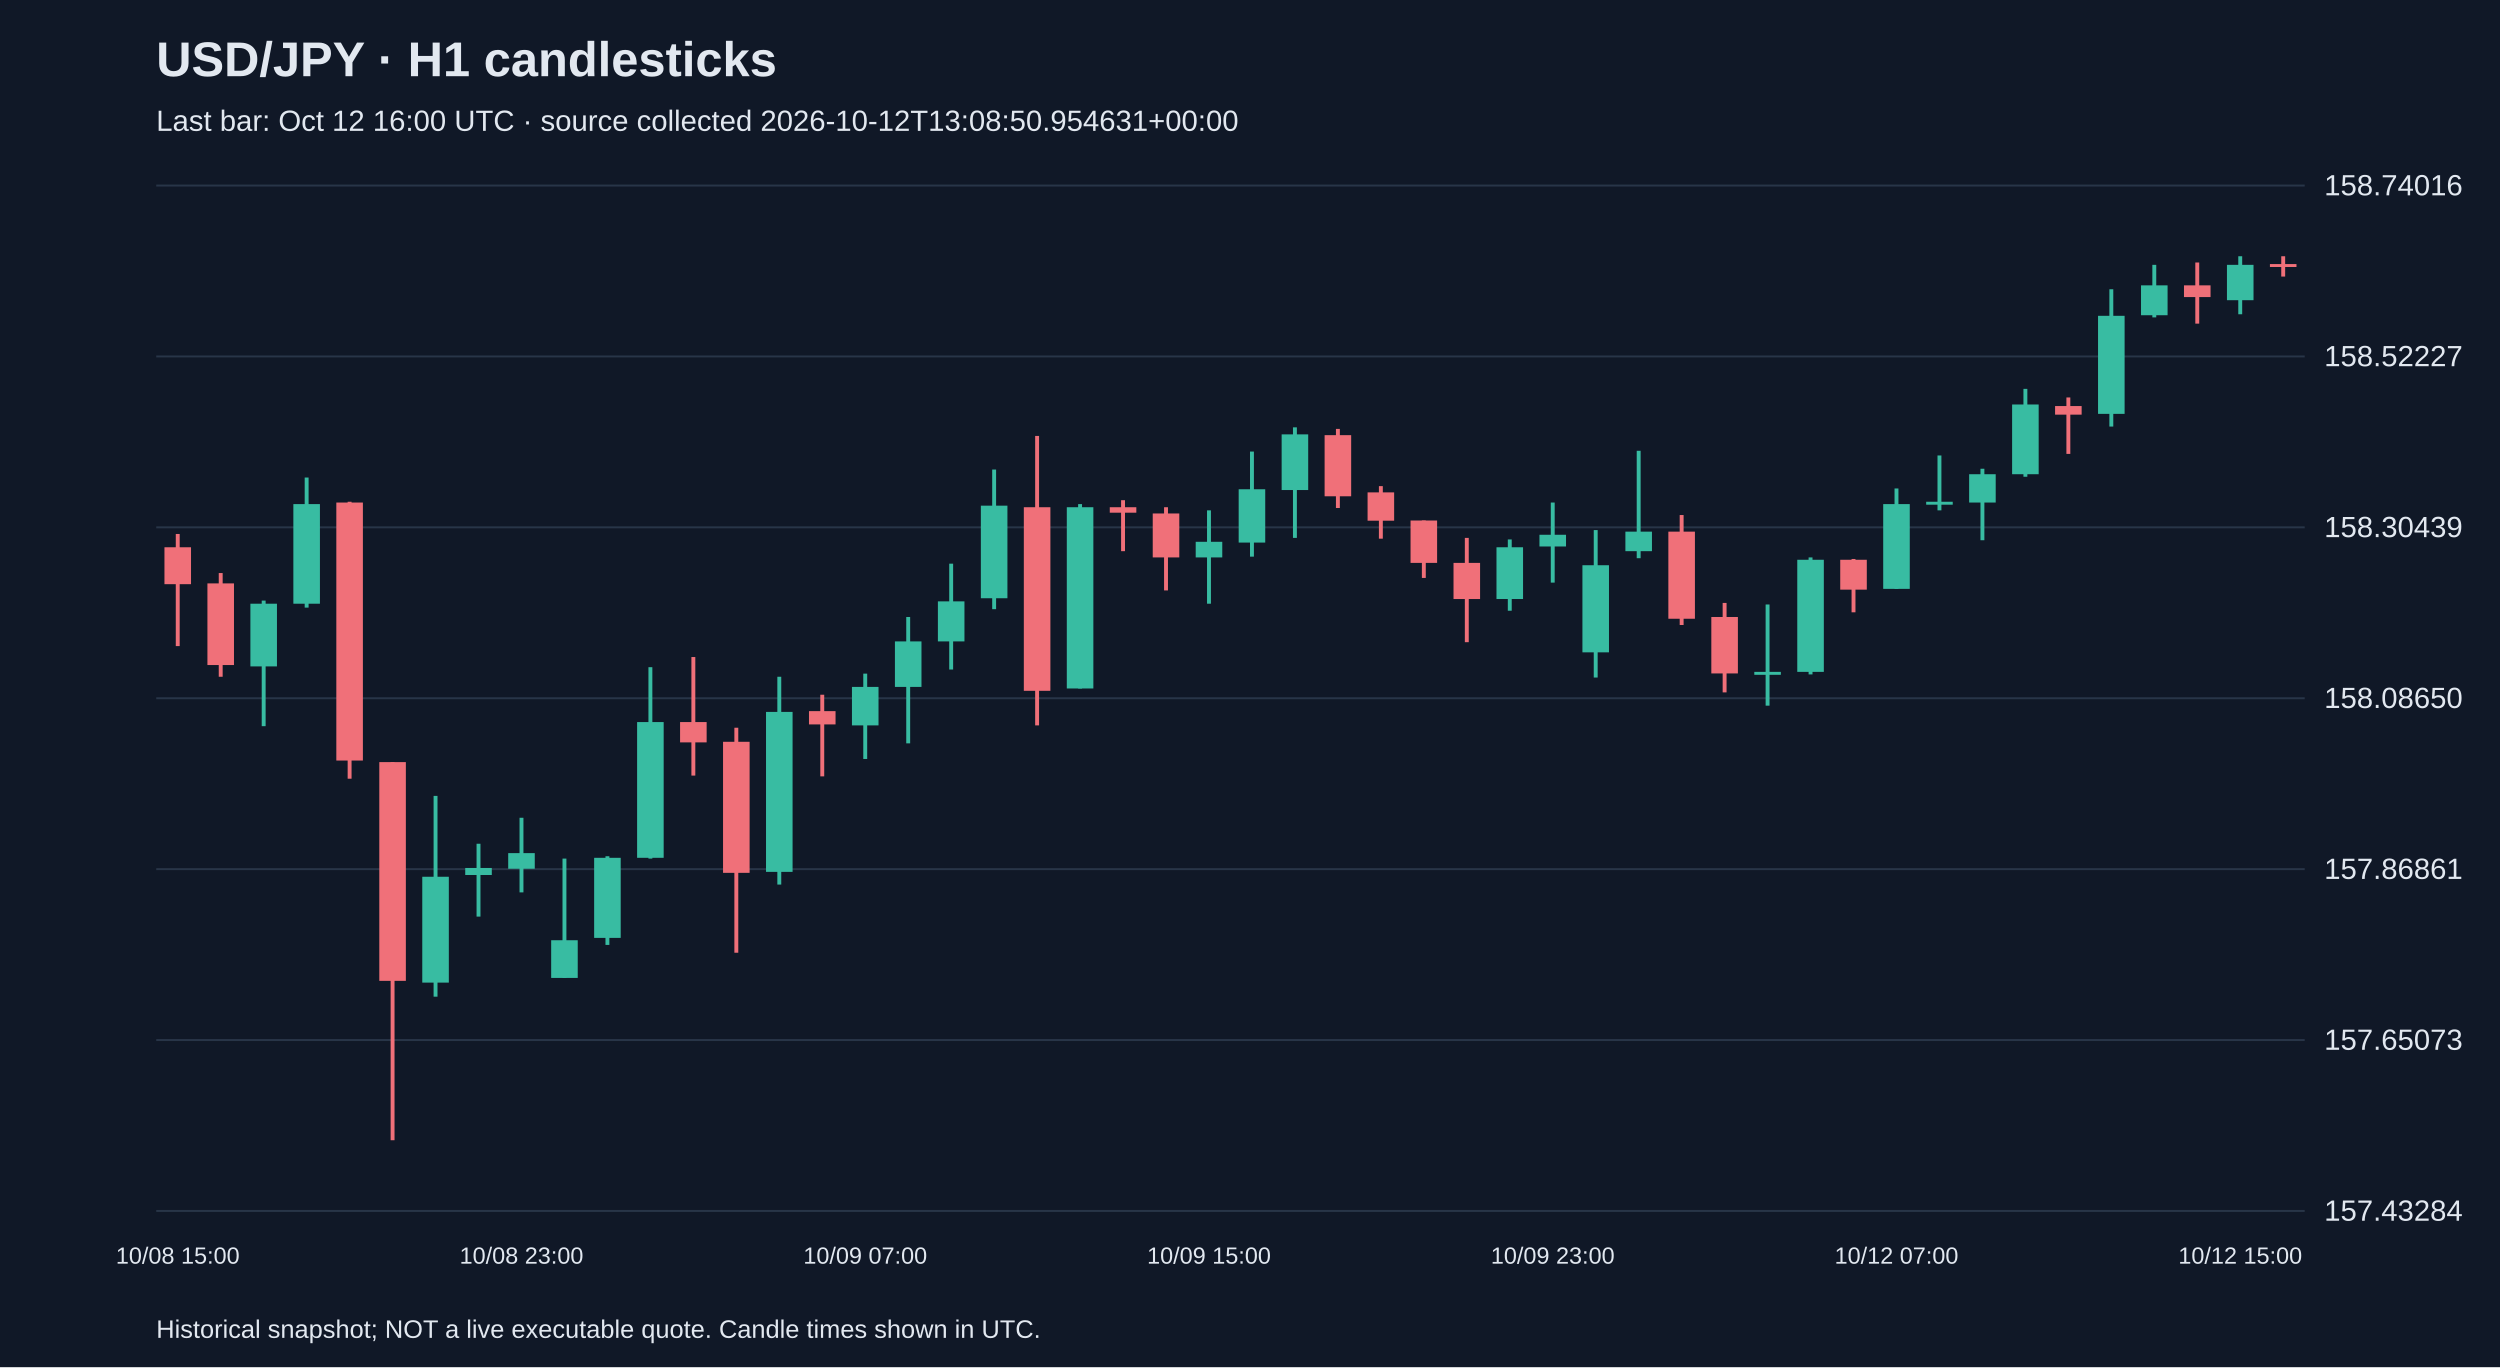
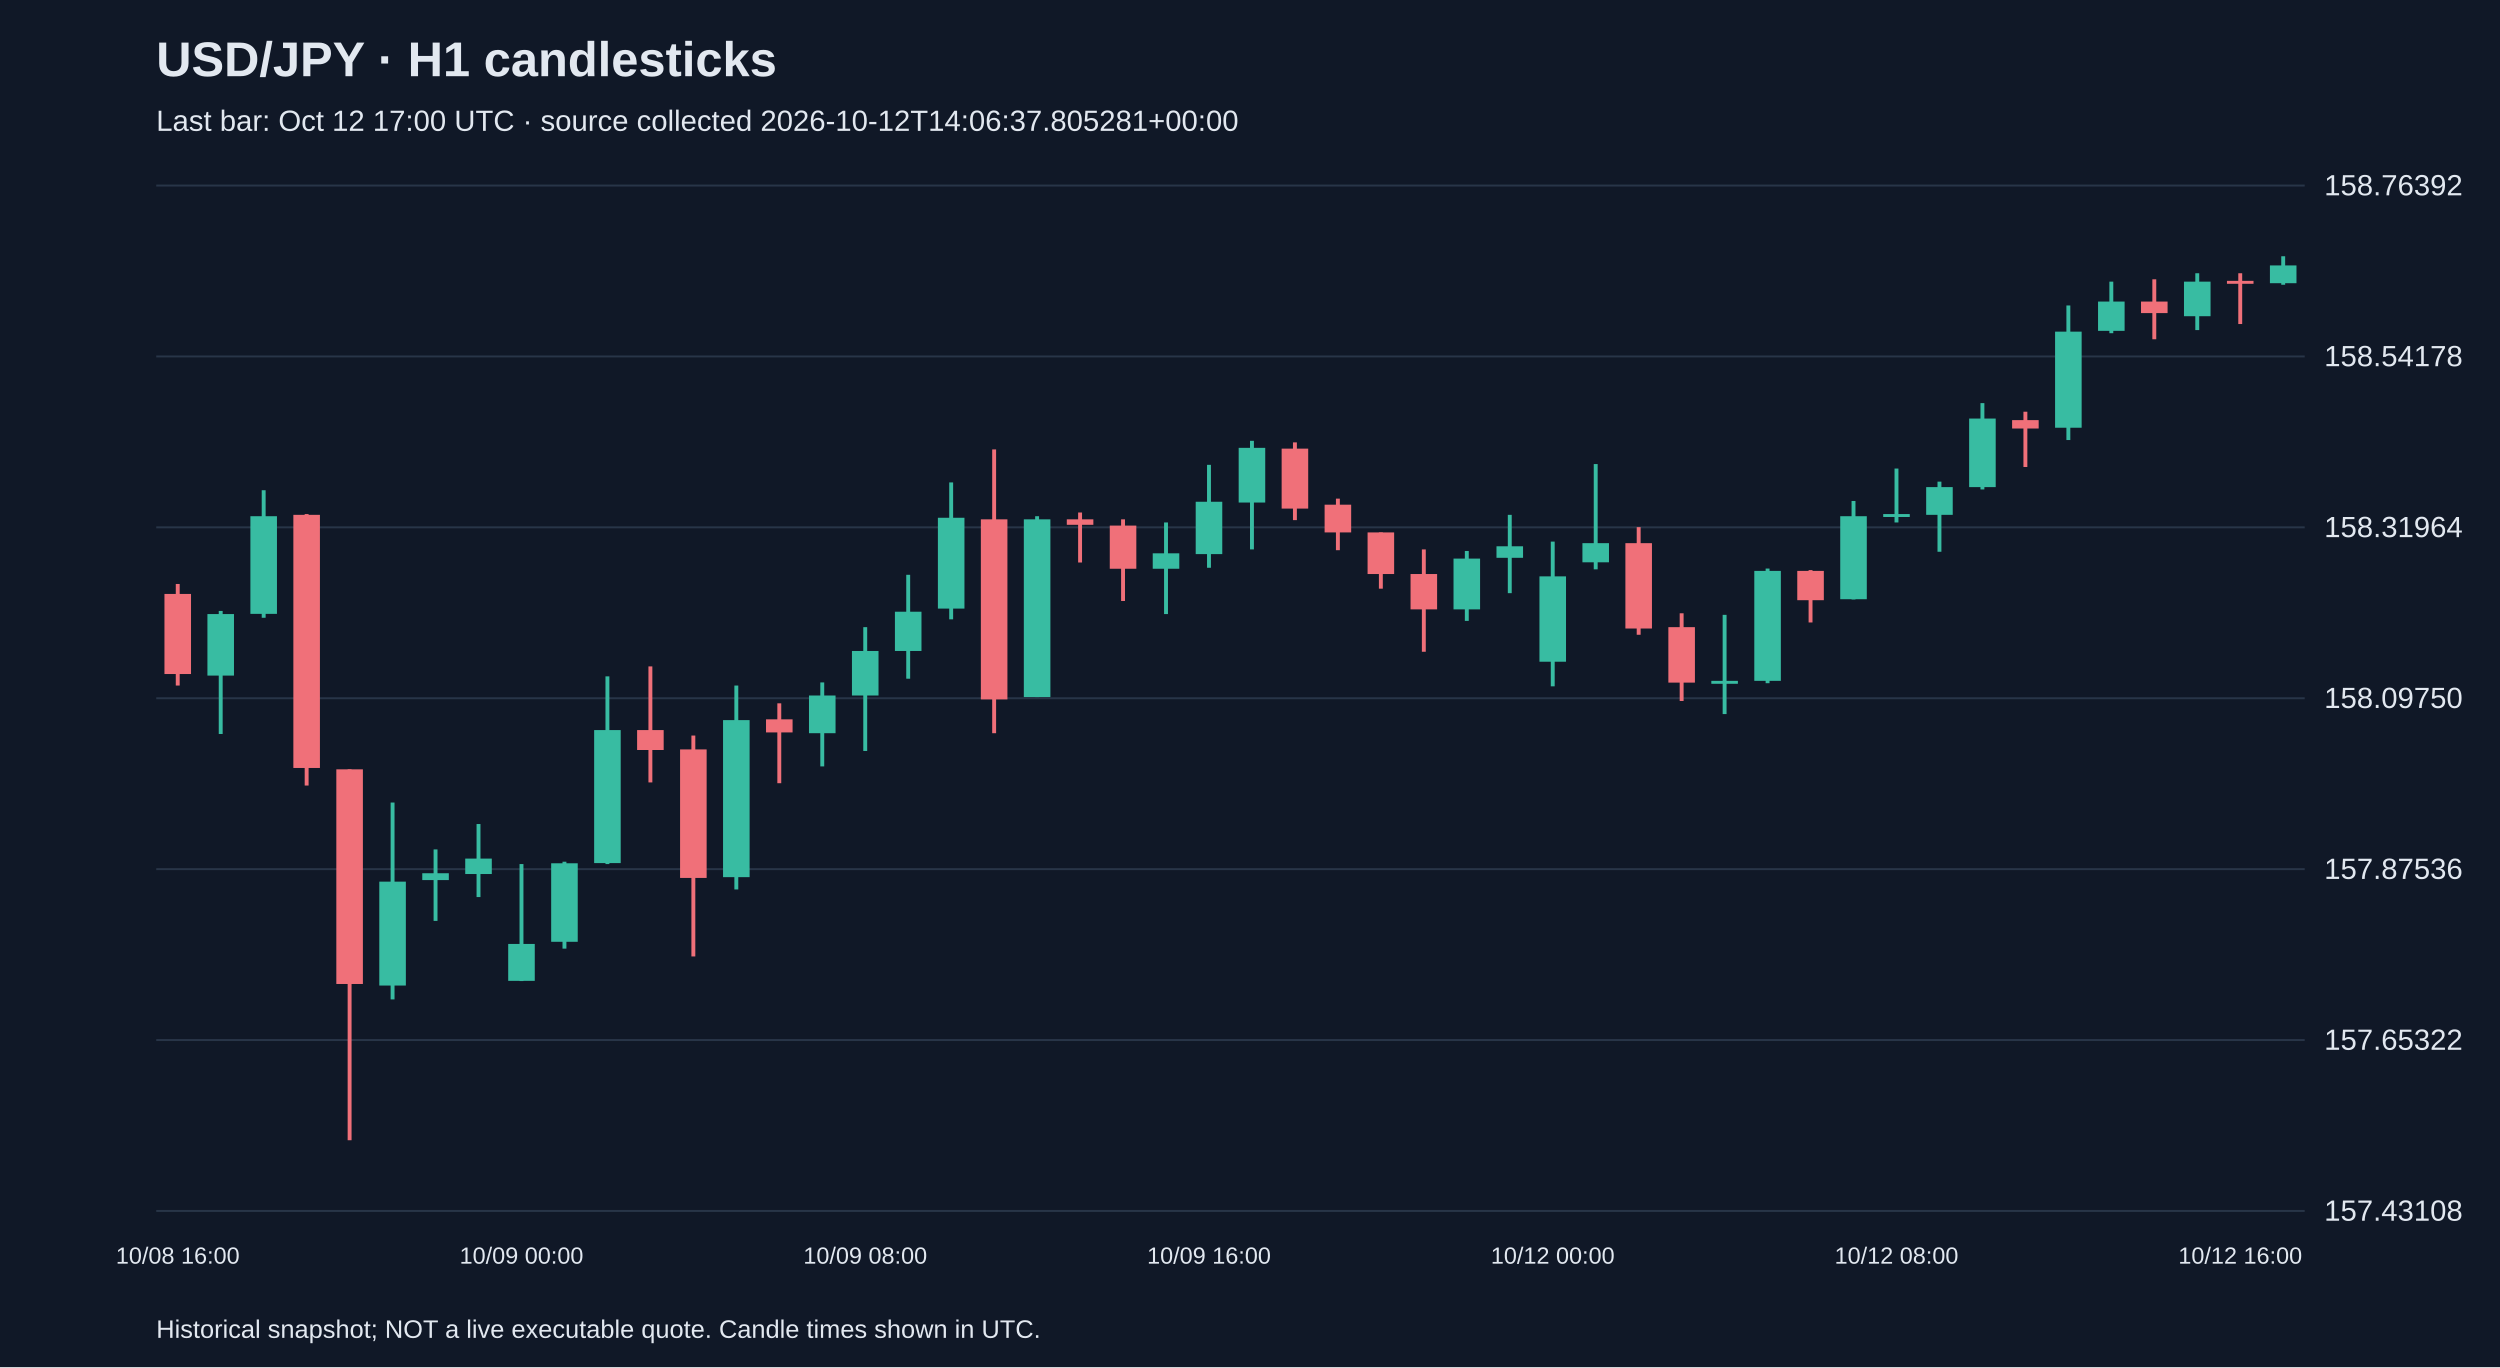
<svg xmlns="http://www.w3.org/2000/svg" viewBox="0 0 1280 700">
  <rect width="100%" height="100%" fill="#101827" />
  <style>text{font-family:Arial,sans-serif;fill:#e2e8f0}</style>
  <text x="80" y="39" font-size="25" font-weight="bold">USD/JPY · H1 candlesticks</text>
-   <text x="80" y="67" font-size="15" fill="#a6b1c5">Last bar: Oct 12 16:00 UTC · source collected 2026-10-12T13:08:50.954631+00:00</text>
+   <text x="80" y="67" font-size="15" fill="#a6b1c5">Last bar: Oct 12 17:00 UTC · source collected 2026-10-12T14:06:37.805281+00:00</text>
  <line x1="80" y1="620.0" x2="1180" y2="620.0" stroke="#283548" />
-   <text x="1190" y="625.0" font-size="15">157.43284</text>
+   <text x="1190" y="625.0" font-size="15">157.43108</text>
  <line x1="80" y1="532.5" x2="1180" y2="532.5" stroke="#283548" />
-   <text x="1190" y="537.5" font-size="15">157.65073</text>
+   <text x="1190" y="537.5" font-size="15">157.65322</text>
  <line x1="80" y1="445.0" x2="1180" y2="445.0" stroke="#283548" />
-   <text x="1190" y="450.0" font-size="15">157.86861</text>
+   <text x="1190" y="450.0" font-size="15">157.87536</text>
  <line x1="80" y1="357.5" x2="1180" y2="357.5" stroke="#283548" />
-   <text x="1190" y="362.5" font-size="15">158.08650</text>
+   <text x="1190" y="362.5" font-size="15">158.09750</text>
  <line x1="80" y1="270.0" x2="1180" y2="270.0" stroke="#283548" />
-   <text x="1190" y="275.0" font-size="15">158.30439</text>
+   <text x="1190" y="275.0" font-size="15">158.31964</text>
  <line x1="80" y1="182.5" x2="1180" y2="182.5" stroke="#283548" />
-   <text x="1190" y="187.5" font-size="15">158.52227</text>
+   <text x="1190" y="187.5" font-size="15">158.54178</text>
  <line x1="80" y1="95.0" x2="1180" y2="95.0" stroke="#283548" />
-   <text x="1190" y="100.0" font-size="15">158.74016</text>
-   <line x1="91.0" y1="273.4" x2="91.0" y2="330.8" stroke="#f07079" stroke-width="2" />
-   <rect x="84.2" y="280.2" width="13.6" height="18.9" fill="#f07079" />
-   <text x="91.0" y="647" text-anchor="middle" font-size="12">10/08 15:00</text>
-   <line x1="113.0" y1="293.4" x2="113.0" y2="346.5" stroke="#f07079" stroke-width="2" />
-   <rect x="106.2" y="298.7" width="13.6" height="41.8" fill="#f07079" />
-   <line x1="135.0" y1="307.5" x2="135.0" y2="371.8" stroke="#38bca2" stroke-width="2" />
-   <rect x="128.2" y="309.1" width="13.6" height="32.1" fill="#38bca2" />
-   <line x1="157.0" y1="244.5" x2="157.0" y2="311.1" stroke="#38bca2" stroke-width="2" />
-   <rect x="150.2" y="258.1" width="13.6" height="51.0" fill="#38bca2" />
-   <line x1="179.0" y1="256.9" x2="179.0" y2="398.7" stroke="#f07079" stroke-width="2" />
-   <rect x="172.2" y="257.3" width="13.6" height="132.1" fill="#f07079" />
-   <line x1="201.0" y1="390.2" x2="201.0" y2="583.8" stroke="#f07079" stroke-width="2" />
-   <rect x="194.2" y="390.2" width="13.6" height="112.0" fill="#f07079" />
-   <line x1="223.0" y1="407.5" x2="223.0" y2="510.3" stroke="#38bca2" stroke-width="2" />
-   <rect x="216.2" y="448.9" width="13.6" height="54.2" fill="#38bca2" />
-   <line x1="245.0" y1="432.0" x2="245.0" y2="469.3" stroke="#38bca2" stroke-width="2" />
-   <rect x="238.2" y="444.4" width="13.6" height="3.6" fill="#38bca2" />
-   <line x1="267.0" y1="418.7" x2="267.0" y2="456.9" stroke="#38bca2" stroke-width="2" />
-   <rect x="260.2" y="436.8" width="13.6" height="8.0" fill="#38bca2" />
-   <text x="267.0" y="647" text-anchor="middle" font-size="12">10/08 23:00</text>
-   <line x1="289.0" y1="439.6" x2="289.0" y2="500.7" stroke="#38bca2" stroke-width="2" />
-   <rect x="282.2" y="481.4" width="13.6" height="19.3" fill="#38bca2" />
-   <line x1="311.0" y1="438.4" x2="311.0" y2="483.8" stroke="#38bca2" stroke-width="2" />
-   <rect x="304.2" y="439.2" width="13.6" height="41.0" fill="#38bca2" />
-   <line x1="333.0" y1="341.6" x2="333.0" y2="439.6" stroke="#38bca2" stroke-width="2" />
-   <rect x="326.2" y="369.7" width="13.6" height="69.5" fill="#38bca2" />
-   <line x1="355.0" y1="336.4" x2="355.0" y2="397.1" stroke="#f07079" stroke-width="2" />
-   <rect x="348.2" y="369.7" width="13.6" height="10.4" fill="#f07079" />
-   <line x1="377.0" y1="372.6" x2="377.0" y2="487.8" stroke="#f07079" stroke-width="2" />
-   <rect x="370.2" y="379.8" width="13.6" height="67.1" fill="#f07079" />
-   <line x1="399.0" y1="346.5" x2="399.0" y2="452.9" stroke="#38bca2" stroke-width="2" />
-   <rect x="392.2" y="364.5" width="13.6" height="81.9" fill="#38bca2" />
-   <line x1="421.0" y1="355.7" x2="421.0" y2="397.5" stroke="#f07079" stroke-width="2" />
-   <rect x="414.2" y="364.1" width="13.6" height="6.8" fill="#f07079" />
-   <line x1="443.0" y1="344.9" x2="443.0" y2="388.6" stroke="#38bca2" stroke-width="2" />
-   <rect x="436.2" y="351.7" width="13.6" height="19.7" fill="#38bca2" />
-   <text x="443.0" y="647" text-anchor="middle" font-size="12">10/09 07:00</text>
-   <line x1="465.0" y1="315.9" x2="465.0" y2="380.6" stroke="#38bca2" stroke-width="2" />
-   <rect x="458.2" y="328.4" width="13.6" height="23.3" fill="#38bca2" />
-   <line x1="487.0" y1="288.6" x2="487.0" y2="342.8" stroke="#38bca2" stroke-width="2" />
-   <rect x="480.2" y="307.9" width="13.6" height="20.5" fill="#38bca2" />
-   <line x1="509.0" y1="240.4" x2="509.0" y2="311.9" stroke="#38bca2" stroke-width="2" />
-   <rect x="502.2" y="258.9" width="13.6" height="47.4" fill="#38bca2" />
-   <line x1="531.0" y1="223.2" x2="531.0" y2="371.4" stroke="#f07079" stroke-width="2" />
-   <rect x="524.2" y="259.7" width="13.6" height="94.0" fill="#f07079" />
-   <line x1="553.0" y1="258.1" x2="553.0" y2="352.5" stroke="#38bca2" stroke-width="2" />
-   <rect x="546.2" y="259.7" width="13.6" height="92.8" fill="#38bca2" />
-   <line x1="575.0" y1="256.1" x2="575.0" y2="282.2" stroke="#f07079" stroke-width="2" />
-   <rect x="568.2" y="259.7" width="13.6" height="2.8" fill="#f07079" />
-   <line x1="597.0" y1="259.7" x2="597.0" y2="302.3" stroke="#f07079" stroke-width="2" />
-   <rect x="590.2" y="262.9" width="13.6" height="22.5" fill="#f07079" />
-   <line x1="619.0" y1="261.3" x2="619.0" y2="309.1" stroke="#38bca2" stroke-width="2" />
-   <rect x="612.2" y="277.4" width="13.6" height="8.0" fill="#38bca2" />
-   <text x="619.0" y="647" text-anchor="middle" font-size="12">10/09 15:00</text>
-   <line x1="641.0" y1="231.2" x2="641.0" y2="285.0" stroke="#38bca2" stroke-width="2" />
-   <rect x="634.2" y="250.5" width="13.6" height="27.3" fill="#38bca2" />
-   <line x1="663.0" y1="218.8" x2="663.0" y2="275.4" stroke="#38bca2" stroke-width="2" />
-   <rect x="656.2" y="222.4" width="13.6" height="28.5" fill="#38bca2" />
-   <line x1="685.0" y1="219.6" x2="685.0" y2="260.1" stroke="#f07079" stroke-width="2" />
-   <rect x="678.2" y="222.8" width="13.6" height="31.3" fill="#f07079" />
-   <line x1="707.0" y1="248.9" x2="707.0" y2="275.8" stroke="#f07079" stroke-width="2" />
-   <rect x="700.2" y="252.1" width="13.6" height="14.5" fill="#f07079" />
-   <line x1="729.0" y1="266.5" x2="729.0" y2="295.9" stroke="#f07079" stroke-width="2" />
-   <rect x="722.2" y="266.5" width="13.6" height="21.7" fill="#f07079" />
-   <line x1="751.0" y1="275.4" x2="751.0" y2="328.8" stroke="#f07079" stroke-width="2" />
-   <rect x="744.2" y="288.2" width="13.6" height="18.5" fill="#f07079" />
-   <line x1="773.0" y1="276.2" x2="773.0" y2="312.7" stroke="#38bca2" stroke-width="2" />
-   <rect x="766.2" y="280.2" width="13.6" height="26.5" fill="#38bca2" />
-   <line x1="795.0" y1="257.3" x2="795.0" y2="298.3" stroke="#38bca2" stroke-width="2" />
-   <rect x="788.2" y="273.8" width="13.6" height="6.0" fill="#38bca2" />
-   <text x="795.0" y="647" text-anchor="middle" font-size="12">10/09 23:00</text>
-   <line x1="817.0" y1="271.4" x2="817.0" y2="346.9" stroke="#38bca2" stroke-width="2" />
-   <rect x="810.2" y="289.4" width="13.6" height="44.6" fill="#38bca2" />
-   <line x1="839.0" y1="230.8" x2="839.0" y2="285.8" stroke="#38bca2" stroke-width="2" />
-   <rect x="832.2" y="272.2" width="13.6" height="10.0" fill="#38bca2" />
-   <line x1="861.0" y1="263.7" x2="861.0" y2="320.0" stroke="#f07079" stroke-width="2" />
-   <rect x="854.2" y="272.2" width="13.6" height="44.6" fill="#f07079" />
-   <line x1="883.0" y1="308.7" x2="883.0" y2="354.5" stroke="#f07079" stroke-width="2" />
-   <rect x="876.2" y="315.9" width="13.6" height="28.9" fill="#f07079" />
-   <line x1="905.0" y1="309.5" x2="905.0" y2="361.3" stroke="#38bca2" stroke-width="2" />
-   <rect x="898.2" y="344.0" width="13.6" height="1.5" fill="#38bca2" />
-   <line x1="927.0" y1="285.4" x2="927.0" y2="345.3" stroke="#38bca2" stroke-width="2" />
-   <rect x="920.2" y="286.6" width="13.6" height="57.4" fill="#38bca2" />
-   <line x1="949.0" y1="286.2" x2="949.0" y2="313.5" stroke="#f07079" stroke-width="2" />
-   <rect x="942.2" y="286.6" width="13.6" height="15.3" fill="#f07079" />
-   <line x1="971.0" y1="250.1" x2="971.0" y2="301.5" stroke="#38bca2" stroke-width="2" />
-   <rect x="964.2" y="258.1" width="13.6" height="43.4" fill="#38bca2" />
-   <text x="971.0" y="647" text-anchor="middle" font-size="12">10/12 07:00</text>
-   <line x1="993.0" y1="233.2" x2="993.0" y2="261.3" stroke="#38bca2" stroke-width="2" />
-   <rect x="986.2" y="256.9" width="13.6" height="1.5" fill="#38bca2" />
-   <line x1="1015.0" y1="240.0" x2="1015.0" y2="276.6" stroke="#38bca2" stroke-width="2" />
-   <rect x="1008.2" y="242.8" width="13.6" height="14.5" fill="#38bca2" />
-   <line x1="1037.0" y1="199.1" x2="1037.0" y2="244.1" stroke="#38bca2" stroke-width="2" />
-   <rect x="1030.2" y="207.1" width="13.6" height="35.7" fill="#38bca2" />
-   <line x1="1059.0" y1="203.5" x2="1059.0" y2="232.4" stroke="#f07079" stroke-width="2" />
-   <rect x="1052.2" y="207.9" width="13.6" height="4.4" fill="#f07079" />
-   <line x1="1081.0" y1="148.1" x2="1081.0" y2="218.4" stroke="#38bca2" stroke-width="2" />
-   <rect x="1074.2" y="161.7" width="13.6" height="50.2" fill="#38bca2" />
-   <line x1="1103.0" y1="135.6" x2="1103.0" y2="162.5" stroke="#38bca2" stroke-width="2" />
-   <rect x="1096.2" y="146.1" width="13.6" height="15.3" fill="#38bca2" />
-   <line x1="1125.0" y1="134.4" x2="1125.0" y2="165.7" stroke="#f07079" stroke-width="2" />
-   <rect x="1118.2" y="146.1" width="13.6" height="6.0" fill="#f07079" />
-   <line x1="1147.0" y1="131.2" x2="1147.0" y2="160.9" stroke="#38bca2" stroke-width="2" />
-   <rect x="1140.2" y="135.6" width="13.6" height="18.1" fill="#38bca2" />
-   <text x="1147.0" y="647" text-anchor="middle" font-size="12">10/12 15:00</text>
-   <line x1="1169.0" y1="131.2" x2="1169.0" y2="141.6" stroke="#f07079" stroke-width="2" />
-   <rect x="1162.2" y="135.2" width="13.6" height="1.5" fill="#f07079" />
+   <text x="1190" y="100.0" font-size="15">158.76392</text>
+   <line x1="91.0" y1="299.0" x2="91.0" y2="351.0" stroke="#f07079" stroke-width="2" />
+   <rect x="84.2" y="304.1" width="13.6" height="41.0" fill="#f07079" />
+   <text x="91.0" y="647" text-anchor="middle" font-size="12">10/08 16:00</text>
+   <line x1="113.0" y1="312.8" x2="113.0" y2="375.8" stroke="#38bca2" stroke-width="2" />
+   <rect x="106.2" y="314.4" width="13.6" height="31.5" fill="#38bca2" />
+   <line x1="135.0" y1="251.0" x2="135.0" y2="316.3" stroke="#38bca2" stroke-width="2" />
+   <rect x="128.2" y="264.3" width="13.6" height="50.0" fill="#38bca2" />
+   <line x1="157.0" y1="263.2" x2="157.0" y2="402.2" stroke="#f07079" stroke-width="2" />
+   <rect x="150.2" y="263.6" width="13.6" height="129.6" fill="#f07079" />
+   <line x1="179.0" y1="393.9" x2="179.0" y2="583.8" stroke="#f07079" stroke-width="2" />
+   <rect x="172.2" y="393.9" width="13.6" height="109.9" fill="#f07079" />
+   <line x1="201.0" y1="410.9" x2="201.0" y2="511.7" stroke="#38bca2" stroke-width="2" />
+   <rect x="194.2" y="451.4" width="13.6" height="53.2" fill="#38bca2" />
+   <line x1="223.0" y1="434.9" x2="223.0" y2="471.5" stroke="#38bca2" stroke-width="2" />
+   <rect x="216.2" y="447.1" width="13.6" height="3.5" fill="#38bca2" />
+   <line x1="245.0" y1="421.9" x2="245.0" y2="459.3" stroke="#38bca2" stroke-width="2" />
+   <rect x="238.2" y="439.6" width="13.6" height="7.9" fill="#38bca2" />
+   <line x1="267.0" y1="442.4" x2="267.0" y2="502.3" stroke="#38bca2" stroke-width="2" />
+   <rect x="260.2" y="483.3" width="13.6" height="18.9" fill="#38bca2" />
+   <text x="267.0" y="647" text-anchor="middle" font-size="12">10/09 00:00</text>
+   <line x1="289.0" y1="441.2" x2="289.0" y2="485.7" stroke="#38bca2" stroke-width="2" />
+   <rect x="282.2" y="442.0" width="13.6" height="40.2" fill="#38bca2" />
+   <line x1="311.0" y1="346.3" x2="311.0" y2="442.4" stroke="#38bca2" stroke-width="2" />
+   <rect x="304.2" y="373.8" width="13.6" height="68.1" fill="#38bca2" />
+   <line x1="333.0" y1="341.2" x2="333.0" y2="400.6" stroke="#f07079" stroke-width="2" />
+   <rect x="326.2" y="373.8" width="13.6" height="10.2" fill="#f07079" />
+   <line x1="355.0" y1="376.6" x2="355.0" y2="489.7" stroke="#f07079" stroke-width="2" />
+   <rect x="348.2" y="383.7" width="13.6" height="65.8" fill="#f07079" />
+   <line x1="377.0" y1="351.0" x2="377.0" y2="455.4" stroke="#38bca2" stroke-width="2" />
+   <rect x="370.2" y="368.7" width="13.6" height="80.4" fill="#38bca2" />
+   <line x1="399.0" y1="360.1" x2="399.0" y2="401.0" stroke="#f07079" stroke-width="2" />
+   <rect x="392.2" y="368.3" width="13.6" height="6.7" fill="#f07079" />
+   <line x1="421.0" y1="349.4" x2="421.0" y2="392.4" stroke="#38bca2" stroke-width="2" />
+   <rect x="414.2" y="356.1" width="13.6" height="19.3" fill="#38bca2" />
+   <line x1="443.0" y1="321.1" x2="443.0" y2="384.5" stroke="#38bca2" stroke-width="2" />
+   <rect x="436.2" y="333.3" width="13.6" height="22.8" fill="#38bca2" />
+   <text x="443.0" y="647" text-anchor="middle" font-size="12">10/09 08:00</text>
+   <line x1="465.0" y1="294.3" x2="465.0" y2="347.5" stroke="#38bca2" stroke-width="2" />
+   <rect x="458.2" y="313.2" width="13.6" height="20.1" fill="#38bca2" />
+   <line x1="487.0" y1="247.0" x2="487.0" y2="317.1" stroke="#38bca2" stroke-width="2" />
+   <rect x="480.2" y="265.1" width="13.6" height="46.5" fill="#38bca2" />
+   <line x1="509.0" y1="230.1" x2="509.0" y2="375.4" stroke="#f07079" stroke-width="2" />
+   <rect x="502.2" y="265.9" width="13.6" height="92.2" fill="#f07079" />
+   <line x1="531.0" y1="264.3" x2="531.0" y2="356.9" stroke="#38bca2" stroke-width="2" />
+   <rect x="524.2" y="265.9" width="13.6" height="91.0" fill="#38bca2" />
+   <line x1="553.0" y1="262.4" x2="553.0" y2="288.0" stroke="#f07079" stroke-width="2" />
+   <rect x="546.2" y="265.9" width="13.6" height="2.8" fill="#f07079" />
+   <line x1="575.0" y1="265.9" x2="575.0" y2="307.7" stroke="#f07079" stroke-width="2" />
+   <rect x="568.2" y="269.1" width="13.6" height="22.1" fill="#f07079" />
+   <line x1="597.0" y1="267.5" x2="597.0" y2="314.4" stroke="#38bca2" stroke-width="2" />
+   <rect x="590.2" y="283.3" width="13.6" height="7.9" fill="#38bca2" />
+   <line x1="619.0" y1="238.0" x2="619.0" y2="290.7" stroke="#38bca2" stroke-width="2" />
+   <rect x="612.2" y="256.9" width="13.6" height="26.8" fill="#38bca2" />
+   <text x="619.0" y="647" text-anchor="middle" font-size="12">10/09 16:00</text>
+   <line x1="641.0" y1="225.7" x2="641.0" y2="281.3" stroke="#38bca2" stroke-width="2" />
+   <rect x="634.2" y="229.3" width="13.6" height="28.0" fill="#38bca2" />
+   <line x1="663.0" y1="226.5" x2="663.0" y2="266.3" stroke="#f07079" stroke-width="2" />
+   <rect x="656.2" y="229.7" width="13.6" height="30.7" fill="#f07079" />
+   <line x1="685.0" y1="255.3" x2="685.0" y2="281.7" stroke="#f07079" stroke-width="2" />
+   <rect x="678.2" y="258.4" width="13.6" height="14.2" fill="#f07079" />
+   <line x1="707.0" y1="272.6" x2="707.0" y2="301.4" stroke="#f07079" stroke-width="2" />
+   <rect x="700.2" y="272.6" width="13.6" height="21.3" fill="#f07079" />
+   <line x1="729.0" y1="281.3" x2="729.0" y2="333.7" stroke="#f07079" stroke-width="2" />
+   <rect x="722.2" y="293.9" width="13.6" height="18.1" fill="#f07079" />
+   <line x1="751.0" y1="282.1" x2="751.0" y2="317.9" stroke="#38bca2" stroke-width="2" />
+   <rect x="744.2" y="286.0" width="13.6" height="26.0" fill="#38bca2" />
+   <line x1="773.0" y1="263.6" x2="773.0" y2="303.7" stroke="#38bca2" stroke-width="2" />
+   <rect x="766.2" y="279.7" width="13.6" height="5.9" fill="#38bca2" />
+   <line x1="795.0" y1="277.3" x2="795.0" y2="351.4" stroke="#38bca2" stroke-width="2" />
+   <rect x="788.2" y="295.1" width="13.6" height="43.7" fill="#38bca2" />
+   <text x="795.0" y="647" text-anchor="middle" font-size="12">10/12 00:00</text>
+   <line x1="817.0" y1="237.6" x2="817.0" y2="291.5" stroke="#38bca2" stroke-width="2" />
+   <rect x="810.2" y="278.1" width="13.6" height="9.8" fill="#38bca2" />
+   <line x1="839.0" y1="269.9" x2="839.0" y2="325.0" stroke="#f07079" stroke-width="2" />
+   <rect x="832.2" y="278.1" width="13.6" height="43.7" fill="#f07079" />
+   <line x1="861.0" y1="314.0" x2="861.0" y2="358.9" stroke="#f07079" stroke-width="2" />
+   <rect x="854.2" y="321.1" width="13.6" height="28.4" fill="#f07079" />
+   <line x1="883.0" y1="314.8" x2="883.0" y2="365.6" stroke="#38bca2" stroke-width="2" />
+   <rect x="876.2" y="348.6" width="13.6" height="1.5" fill="#38bca2" />
+   <line x1="905.0" y1="291.1" x2="905.0" y2="349.8" stroke="#38bca2" stroke-width="2" />
+   <rect x="898.2" y="292.3" width="13.6" height="56.3" fill="#38bca2" />
+   <line x1="927.0" y1="291.9" x2="927.0" y2="318.7" stroke="#f07079" stroke-width="2" />
+   <rect x="920.2" y="292.3" width="13.6" height="15.0" fill="#f07079" />
+   <line x1="949.0" y1="256.5" x2="949.0" y2="306.9" stroke="#38bca2" stroke-width="2" />
+   <rect x="942.2" y="264.3" width="13.6" height="42.5" fill="#38bca2" />
+   <line x1="971.0" y1="239.9" x2="971.0" y2="267.5" stroke="#38bca2" stroke-width="2" />
+   <rect x="964.2" y="263.2" width="13.6" height="1.5" fill="#38bca2" />
+   <text x="971.0" y="647" text-anchor="middle" font-size="12">10/12 08:00</text>
+   <line x1="993.0" y1="246.6" x2="993.0" y2="282.5" stroke="#38bca2" stroke-width="2" />
+   <rect x="986.2" y="249.4" width="13.6" height="14.2" fill="#38bca2" />
+   <line x1="1015.0" y1="206.4" x2="1015.0" y2="250.6" stroke="#38bca2" stroke-width="2" />
+   <rect x="1008.2" y="214.3" width="13.6" height="35.1" fill="#38bca2" />
+   <line x1="1037.0" y1="210.8" x2="1037.0" y2="239.1" stroke="#f07079" stroke-width="2" />
+   <rect x="1030.2" y="215.1" width="13.6" height="4.3" fill="#f07079" />
+   <line x1="1059.0" y1="156.4" x2="1059.0" y2="225.3" stroke="#38bca2" stroke-width="2" />
+   <rect x="1052.2" y="169.8" width="13.6" height="49.2" fill="#38bca2" />
+   <line x1="1081.0" y1="144.2" x2="1081.0" y2="170.6" stroke="#38bca2" stroke-width="2" />
+   <rect x="1074.2" y="154.4" width="13.6" height="15.0" fill="#38bca2" />
+   <line x1="1103.0" y1="143.0" x2="1103.0" y2="173.7" stroke="#f07079" stroke-width="2" />
+   <rect x="1096.2" y="154.4" width="13.6" height="5.9" fill="#f07079" />
+   <line x1="1125.0" y1="139.9" x2="1125.0" y2="169.0" stroke="#38bca2" stroke-width="2" />
+   <rect x="1118.2" y="144.2" width="13.6" height="17.7" fill="#38bca2" />
+   <line x1="1147.0" y1="139.9" x2="1147.0" y2="165.9" stroke="#f07079" stroke-width="2" />
+   <rect x="1140.2" y="143.8" width="13.6" height="1.5" fill="#f07079" />
+   <text x="1147.0" y="647" text-anchor="middle" font-size="12">10/12 16:00</text>
+   <line x1="1169.0" y1="131.2" x2="1169.0" y2="145.8" stroke="#38bca2" stroke-width="2" />
+   <rect x="1162.2" y="135.9" width="13.6" height="9.1" fill="#38bca2" />
  <text x="80" y="685" font-size="13">Historical snapshot; NOT a live executable quote. Candle times shown in UTC.</text>
</svg>
